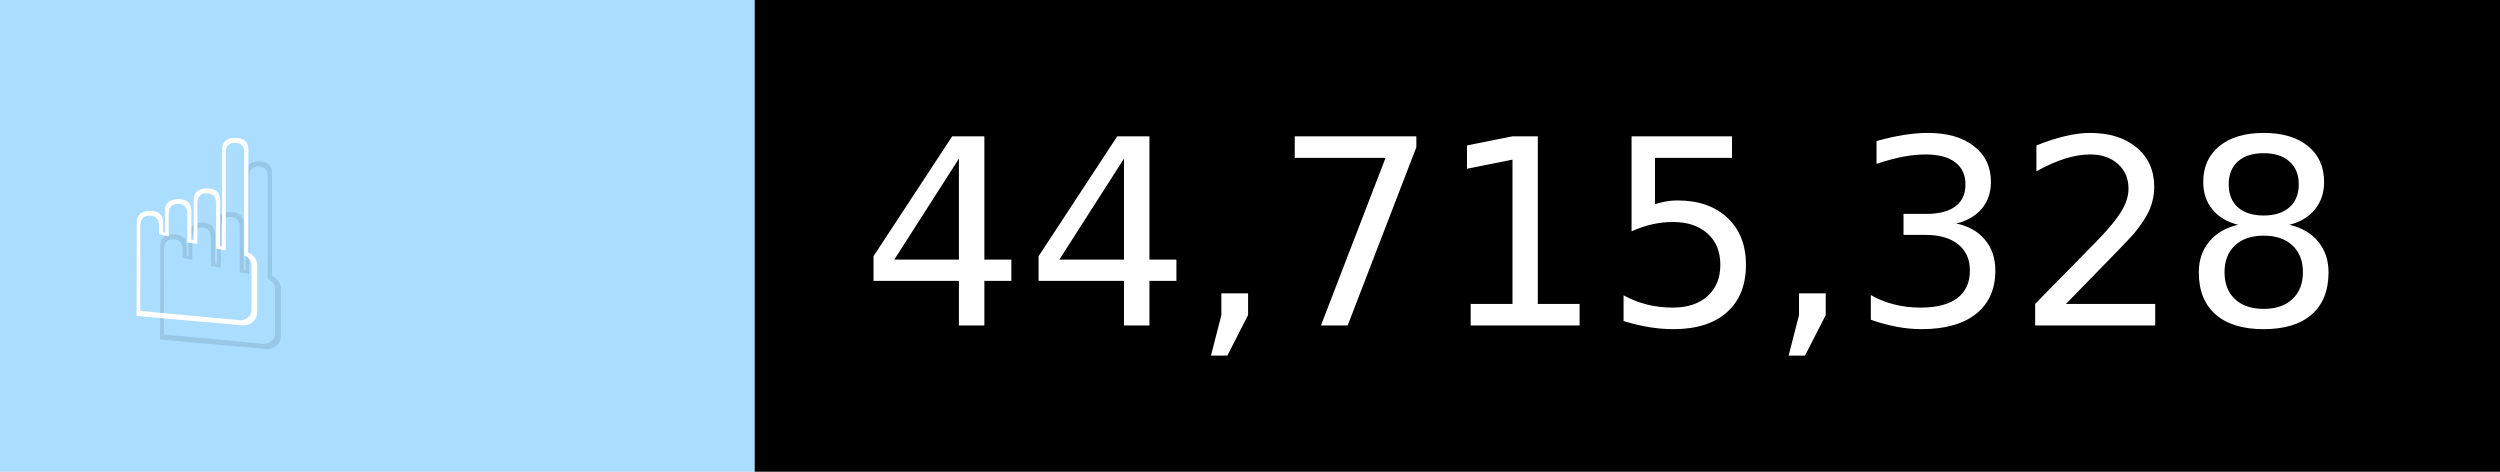
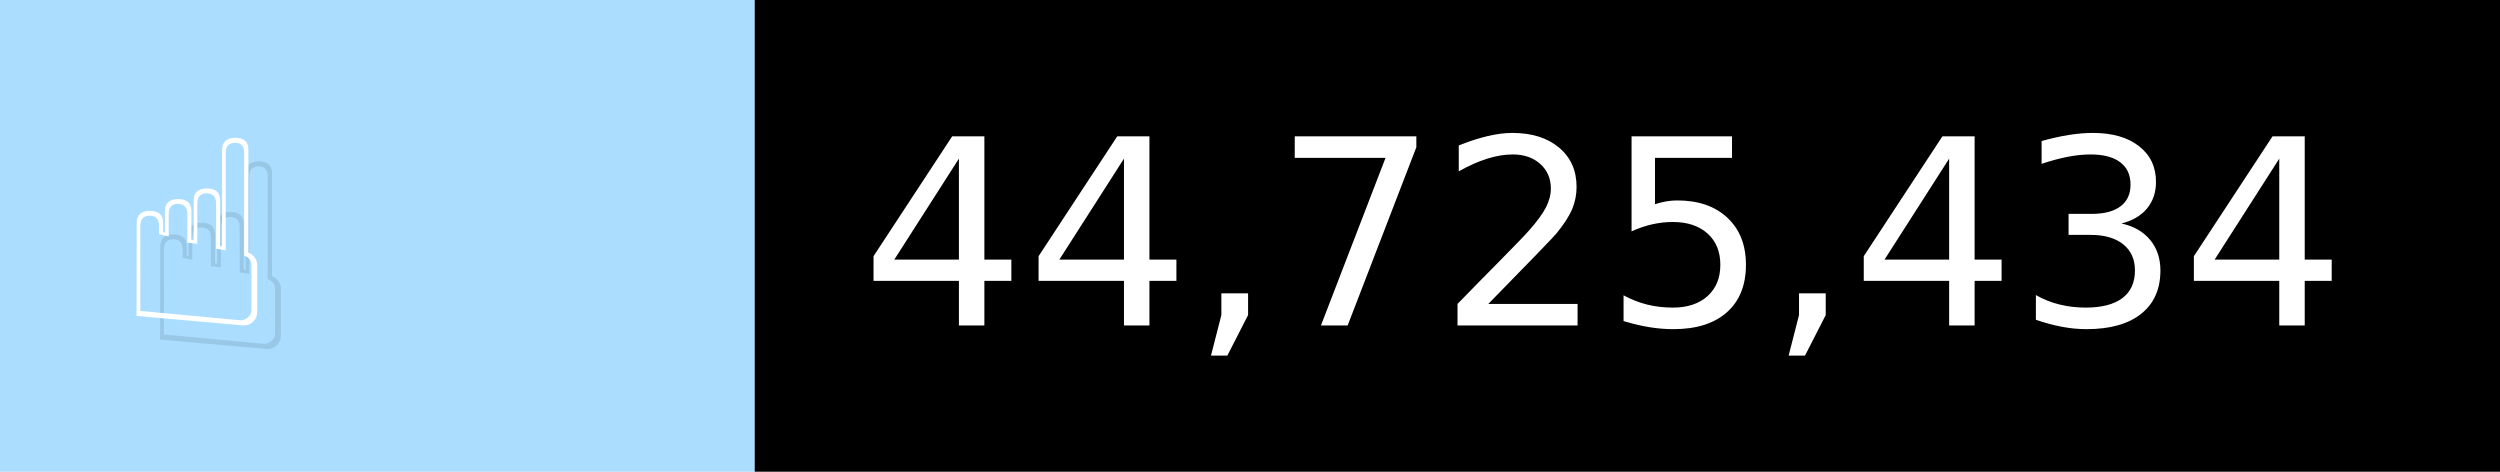
- <svg xmlns="http://www.w3.org/2000/svg" width="106" height="20" viewBox="0 0 1060 200" role="img" aria-label="☝️: 44,715,328">
+ <svg xmlns="http://www.w3.org/2000/svg" width="106" height="20" viewBox="0 0 1060 200" role="img" aria-label="☝️: 44,725,434">
  <g>
    <rect fill="#ADF" width="320" height="200" />
    <rect fill="##f78" x="320" width="740" height="200" />
  </g>
  <g aria-hidden="true" fill="#fff" text-anchor="start" font-family="Verdana,DejaVu Sans,sans-serif" font-size="110">
    <text x="60" y="148" textLength="220" fill="#000" opacity="0.1">☝️</text>
    <text x="50" y="138" textLength="220">☝️</text>
-     <text x="375" y="148" textLength="640" fill="#000" opacity="0.1">44,715,328</text>
-     <text x="365" y="138" textLength="640">44,715,328</text>
+     <text x="375" y="148" textLength="640" fill="#000" opacity="0.1">44,725,434</text>
+     <text x="365" y="138" textLength="640">44,725,434</text>
  </g>
</svg>
